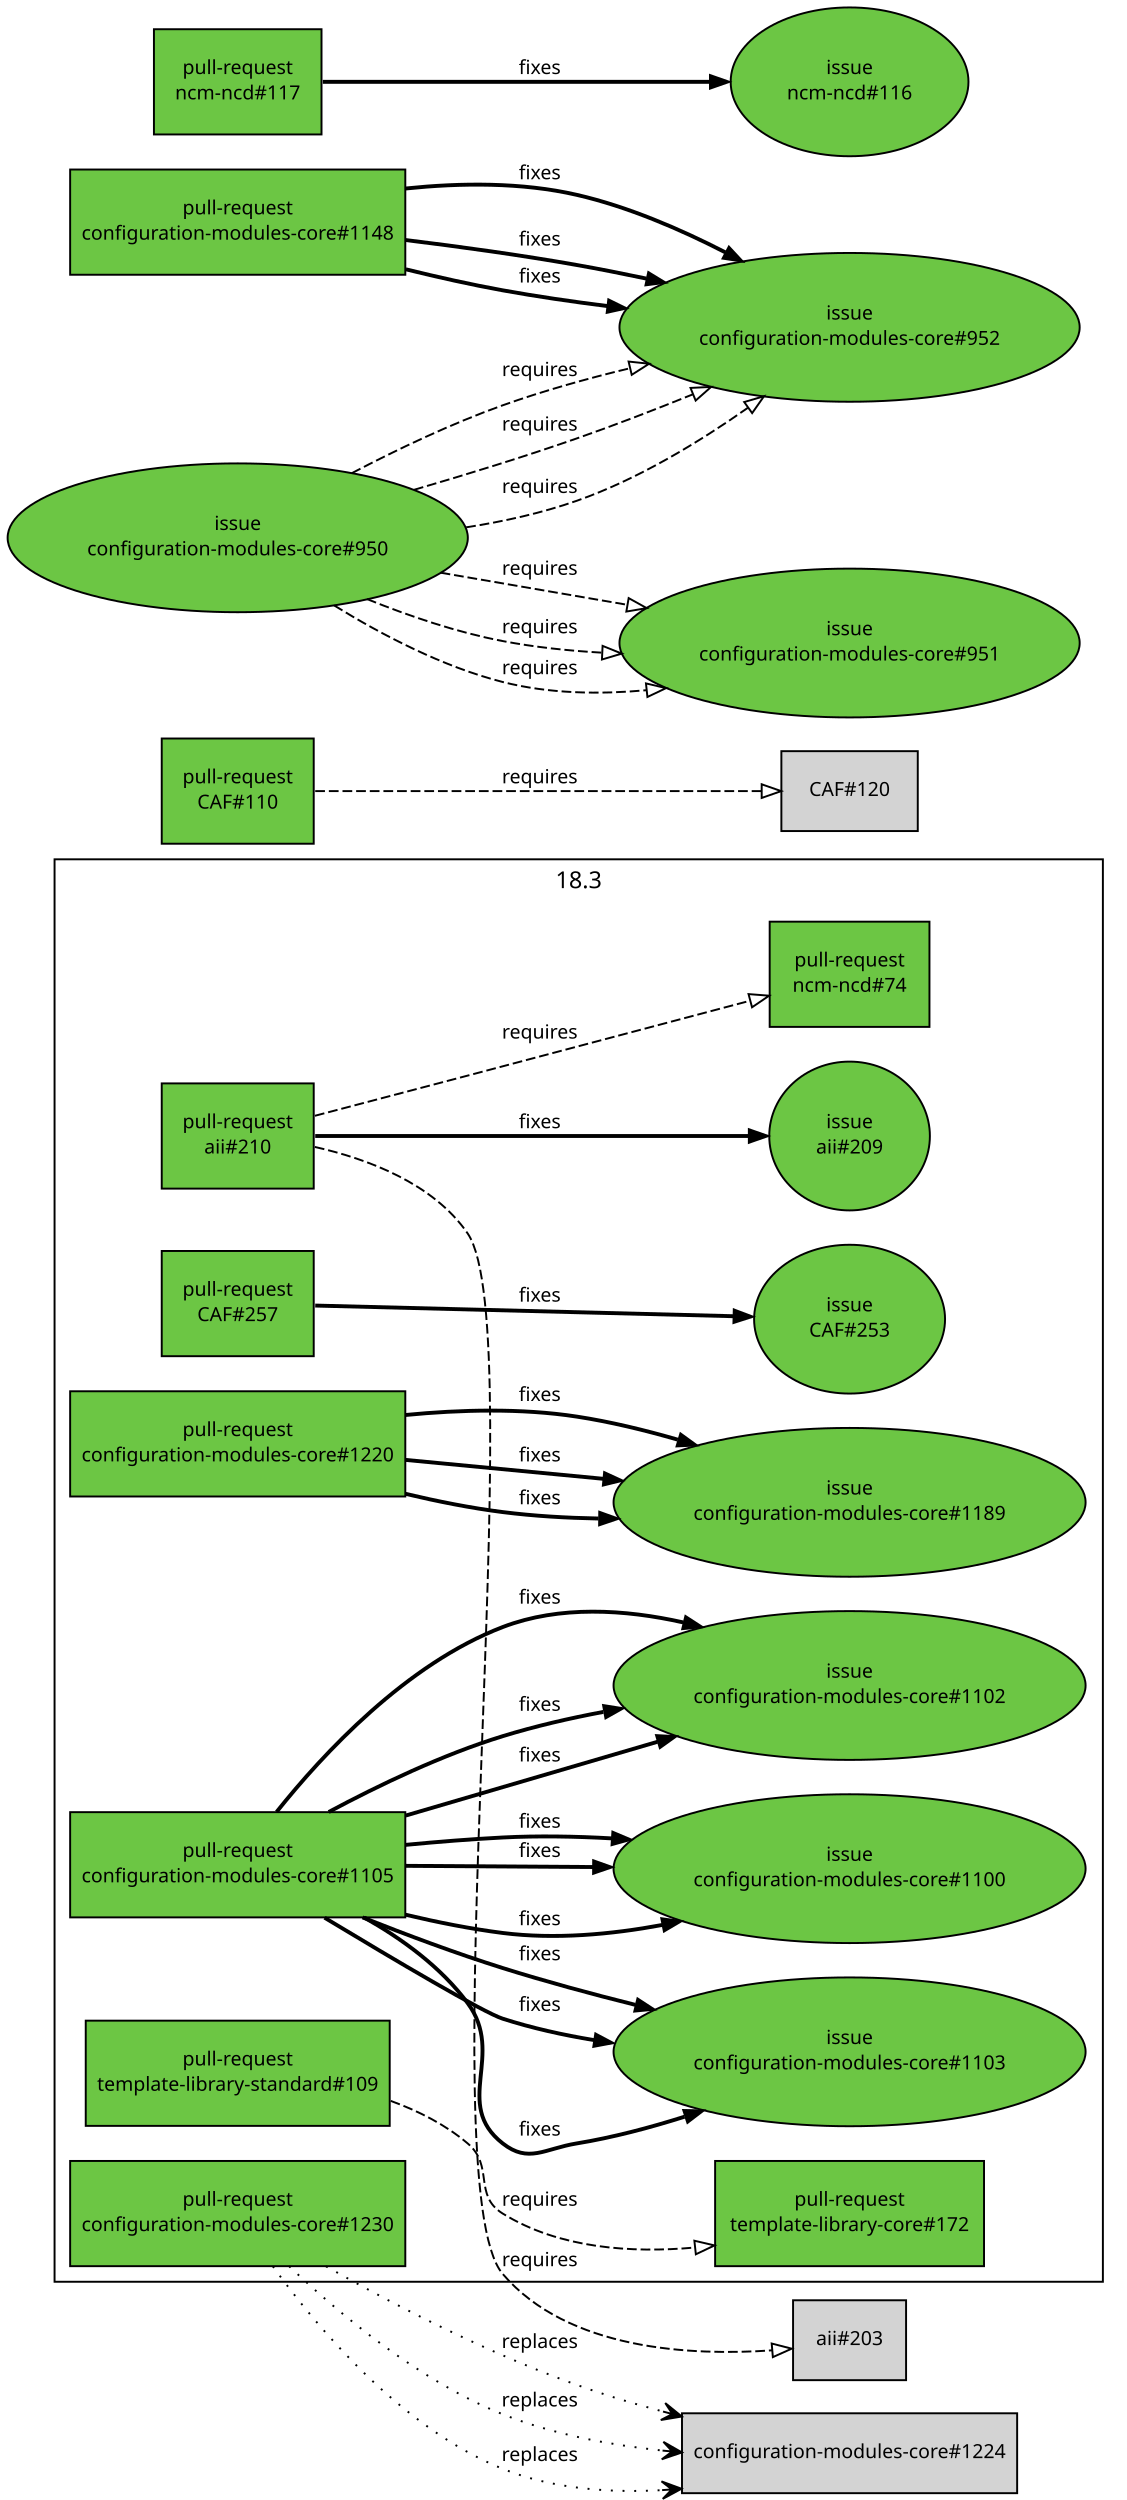
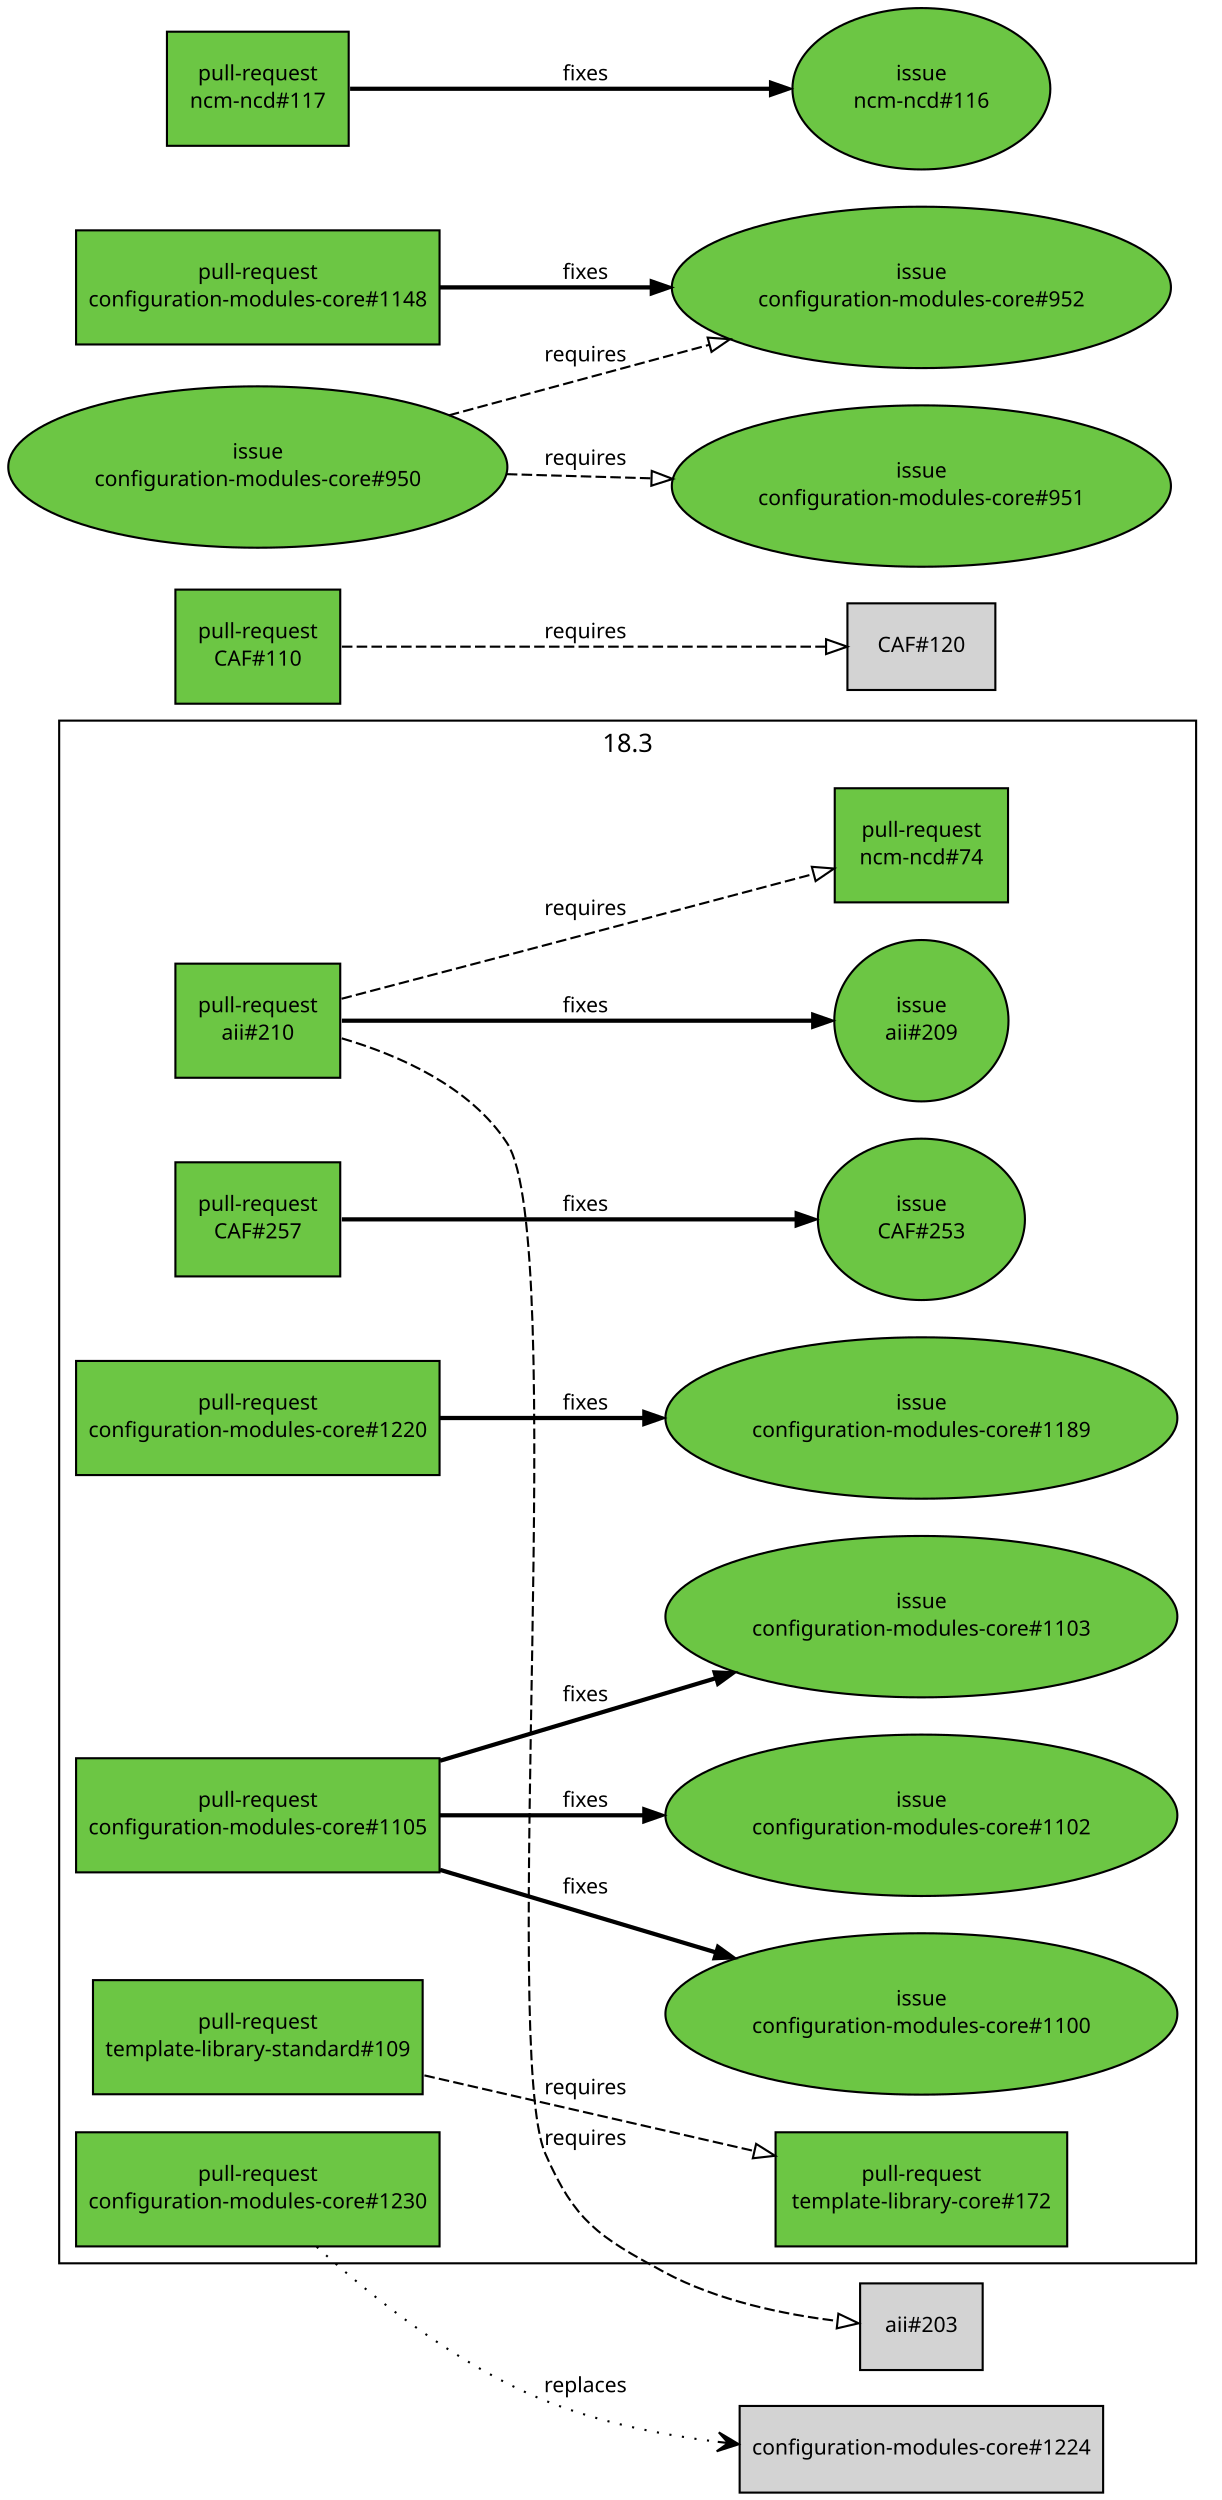
- <svg xmlns="http://www.w3.org/2000/svg" xmlns:xlink="http://www.w3.org/1999/xlink" width="578pt" height="1283pt" viewBox="0.00 0.00 578.00 1283.00">
-   <g id="graph1" class="graph" transform="scale(1 1) rotate(0) translate(4 1279)">
-     <polygon fill="white" stroke="white" points="-4,5 -4,-1279 575,-1279 575,5 -4,5" />
+ <svg xmlns="http://www.w3.org/2000/svg" xmlns:xlink="http://www.w3.org/1999/xlink" width="578pt" height="1183pt" viewBox="0.00 0.00 578.00 1183.00">
+   <g id="graph1" class="graph" transform="scale(1 1) rotate(0) translate(4 1179)">
+     <polygon fill="white" stroke="white" points="-4,5 -4,-1179 575,-1179 575,5 -4,5" />
    <g id="graph3" class="cluster">
      <polygon fill="none" stroke="black" points="24,-108 24,-838 562,-838 562,-108 24,-108" />
      <text text-anchor="middle" x="293" y="-823.2" font-family="Sans" font-size="12.00">18.3</text>
    </g>
    <g id="node1" class="node">
      <a xlink:href="https://github.com/quattor/aii/pull/210" xlink:title="Shellfe: support active config for plugins" target="_parent">
        <polygon fill="#6cc644" stroke="black" points="157,-723 79,-723 79,-669 157,-669 157,-723" />
        <text text-anchor="middle" x="118" y="-700" font-family="Sans" font-size="10.00">pull-request</text>
        <text text-anchor="middle" x="118" y="-687" font-family="Sans" font-size="10.00">aii#210</text>
      </a>
    </g>
    <g id="node3" class="node">
      <a xlink:href="https://github.com/quattor/aii/issues/209" xlink:title="support ACTIVE_CONFIG" target="_parent">
        <ellipse fill="#6cc644" stroke="black" cx="432" cy="-696" rx="41.217" ry="38.184" />
        <text text-anchor="middle" x="432" y="-700" font-family="Sans" font-size="10.00">issue</text>
        <text text-anchor="middle" x="432" y="-687" font-family="Sans" font-size="10.00">aii#209</text>
      </a>
    </g>
    <g id="edge2" class="edge">
      <path fill="none" stroke="black" stroke-width="2" d="M157.768,-696C214.279,-696 317.868,-696 380.284,-696" />
      <polygon fill="black" stroke="black" points="380.31,-699.5 390.31,-696 380.31,-692.5 380.31,-699.5" />
      <text text-anchor="middle" x="273" y="-700" font-family="Sans" font-size="10.00">fixes</text>
    </g>
    <g id="node5" class="node">
      <a xlink:href="https://github.com/quattor/ncm-ncd/pull/74" xlink:title="Set the current active config as an attribute to the component" target="_parent">
        <polygon fill="#6cc644" stroke="black" points="473,-806 391,-806 391,-752 473,-752 473,-806" />
        <text text-anchor="middle" x="432" y="-783" font-family="Sans" font-size="10.00">pull-request</text>
        <text text-anchor="middle" x="432" y="-770" font-family="Sans" font-size="10.00">ncm-ncd#74</text>
      </a>
    </g>
    <g id="edge4" class="edge">
      <path fill="none" stroke="black" stroke-dasharray="5,2" d="M157.609,-706.38C180.517,-712.39 209.889,-720.106 236,-727 285.266,-740.007 341.475,-754.927 381.028,-765.441" />
      <polygon fill="none" stroke="black" points="380.148,-768.828 390.711,-768.015 381.946,-762.063 380.148,-768.828" />
      <text text-anchor="middle" x="273" y="-746" font-family="Sans" font-size="10.00">requires</text>
    </g>
    <g id="node7" class="node">
      <polygon fill="lightgrey" stroke="black" points="461,-98.5 403,-98.5 403,-57.5 461,-57.5 461,-98.5" />
      <text text-anchor="middle" x="432" y="-75.5" font-family="Sans" font-size="10.00">aii#203</text>
    </g>
    <g id="edge6" class="edge">
-       <path fill="none" stroke="black" stroke-dasharray="5,2" d="M157.577,-690.386C184.487,-684.312 218.301,-671.768 236,-646 269.612,-597.064 215.398,-157.104 254,-112 287.474,-72.887 350.88,-69.884 392.277,-72.809" />
-       <polygon fill="none" stroke="black" points="392.035,-76.301 402.296,-73.662 392.629,-69.326 392.035,-76.301" />
-       <text text-anchor="middle" x="273" y="-116" font-family="Sans" font-size="10.00">requires</text>
+       <path fill="none" stroke="black" stroke-dasharray="5,2" d="M157.721,-687.662C184.699,-679.744 218.537,-664.901 236,-638 264.94,-593.421 232.74,-208.712 254,-160 268.079,-127.74 279.072,-120.803 310,-104 335.309,-90.25 367.249,-83.769 392.1,-80.716" />
+       <polygon fill="none" stroke="black" points="392.715,-84.17 402.276,-79.606 391.956,-77.211 392.715,-84.17" />
+       <text text-anchor="middle" x="273" y="-164" font-family="Sans" font-size="10.00">requires</text>
    </g>
    <g id="node8" class="node">
      <a xlink:href="https://github.com/quattor/CAF/pull/257" xlink:title="Process: run process as another user" target="_parent">
-         <polygon fill="#6cc644" stroke="black" points="157,-637 79,-637 79,-583 157,-583 157,-637" />
-         <text text-anchor="middle" x="118" y="-614" font-family="Sans" font-size="10.00">pull-request</text>
-         <text text-anchor="middle" x="118" y="-601" font-family="Sans" font-size="10.00">CAF#257</text>
+         <polygon fill="#6cc644" stroke="black" points="157,-629 79,-629 79,-575 157,-575 157,-629" />
+         <text text-anchor="middle" x="118" y="-606" font-family="Sans" font-size="10.00">pull-request</text>
+         <text text-anchor="middle" x="118" y="-593" font-family="Sans" font-size="10.00">CAF#257</text>
      </a>
    </g>
    <g id="node10" class="node">
      <a xlink:href="https://github.com/quattor/CAF/issues/253" xlink:title="CAF::Process: Include an option to execute the command as an specific user" target="_parent">
        <ellipse fill="#6cc644" stroke="black" cx="432" cy="-602" rx="48.998" ry="38.184" />
        <text text-anchor="middle" x="432" y="-606" font-family="Sans" font-size="10.00">issue</text>
        <text text-anchor="middle" x="432" y="-593" font-family="Sans" font-size="10.00">CAF#253</text>
      </a>
    </g>
    <g id="edge8" class="edge">
-       <path fill="none" stroke="black" stroke-width="2" d="M157.768,-608.987C211.934,-607.607 309.353,-605.125 372.308,-603.521" />
-       <polygon fill="black" stroke="black" points="372.58,-607.015 382.488,-603.261 372.402,-600.017 372.58,-607.015" />
-       <text text-anchor="middle" x="273" y="-611" font-family="Sans" font-size="10.00">fixes</text>
+       <path fill="none" stroke="black" stroke-width="2" d="M157.768,-602C211.934,-602 309.353,-602 372.308,-602" />
+       <polygon fill="black" stroke="black" points="372.488,-605.5 382.488,-602 372.488,-598.5 372.488,-605.5" />
+       <text text-anchor="middle" x="273" y="-606" font-family="Sans" font-size="10.00">fixes</text>
    </g>
    <g id="node11" class="node">
      <a xlink:href="https://github.com/quattor/CAF/pull/110" xlink:title="Download: API proposal" target="_parent">
        <polygon fill="#6cc644" stroke="black" points="157,-900 79,-900 79,-846 157,-846 157,-900" />
        <text text-anchor="middle" x="118" y="-877" font-family="Sans" font-size="10.00">pull-request</text>
        <text text-anchor="middle" x="118" y="-864" font-family="Sans" font-size="10.00">CAF#110</text>
      </a>
    </g>
    <g id="node13" class="node">
      <polygon fill="lightgrey" stroke="black" points="467,-893.5 397,-893.5 397,-852.5 467,-852.5 467,-893.5" />
      <text text-anchor="middle" x="432" y="-870.5" font-family="Sans" font-size="10.00">CAF#120</text>
    </g>
    <g id="edge10" class="edge">
      <path fill="none" stroke="black" stroke-dasharray="5,2" d="M157.768,-873C216.269,-873 325.221,-873 386.719,-873" />
      <polygon fill="none" stroke="black" points="386.897,-876.5 396.897,-873 386.897,-869.5 386.897,-876.5" />
      <text text-anchor="middle" x="273" y="-877" font-family="Sans" font-size="10.00">requires</text>
    </g>
    <g id="node14" class="node">
      <a xlink:href="https://github.com/quattor/configuration-modules-core/pull/1230" xlink:title="ncm-ceph: support for luminous, bluestore, ceph-volume and per host osd deployment" target="_parent">
        <polygon fill="#6cc644" stroke="black" points="204,-170 32,-170 32,-116 204,-116 204,-170" />
        <text text-anchor="middle" x="118" y="-147" font-family="Sans" font-size="10.00">pull-request</text>
        <text text-anchor="middle" x="118" y="-134" font-family="Sans" font-size="10.00">configuration-modules-core#1230</text>
      </a>
    </g>
    <g id="node16" class="node">
      <polygon fill="lightgrey" stroke="black" points="518,-40.5 346,-40.5 346,0.5 518,0.5 518,-40.5" />
      <text text-anchor="middle" x="432" y="-17.5" font-family="Sans" font-size="10.00">configuration-modules-core#1224</text>
    </g>
-     <g id="edge28" class="edge">
-       <path fill="none" stroke="black" stroke-dasharray="1,5" d="M144.402,-115.975C169.976,-91.638 211.092,-57.14 254,-40 279.479,-29.822 308.538,-24.284 335.684,-21.397" />
-       <polygon fill="black" stroke="black" points="345.982,-20.416 336.454,-25.844 341.005,-20.89 336.027,-21.364 336.027,-21.364 336.027,-21.364 341.005,-20.89 335.601,-16.884 345.982,-20.416 345.982,-20.416" />
-       <text text-anchor="middle" x="273" y="-44" font-family="Sans" font-size="10.00">replaces</text>
-     </g>
-     <g id="edge44" class="edge">
-       <path fill="none" stroke="black" stroke-dasharray="1,5" d="M136.03,-115.919C159.047,-84.073 202.162,-32.906 254,-12 279.312,-1.792 308.319,0.429 335.468,-1.043" />
-       <polygon fill="black" stroke="black" points="345.771,-1.779 335.475,-5.555 340.783,-1.423 335.796,-1.066 335.796,-1.066 335.796,-1.066 340.783,-1.423 336.117,3.422 345.771,-1.779 345.771,-1.779" />
-       <text text-anchor="middle" x="273" y="-16" font-family="Sans" font-size="10.00">replaces</text>
-     </g>
    <g id="edge12" class="edge">
-       <path fill="none" stroke="black" stroke-dasharray="1,5" d="M163.315,-115.918C201.227,-94.479 257.411,-65.49 310,-49 318.467,-46.345 327.33,-43.8 336.249,-41.398" />
-       <polygon fill="black" stroke="black" points="345.932,-38.849 337.407,-45.747 341.097,-40.122 336.262,-41.395 336.262,-41.395 336.262,-41.395 341.097,-40.122 335.116,-37.043 345.932,-38.849 345.932,-38.849" />
-       <text text-anchor="middle" x="273" y="-74" font-family="Sans" font-size="10.00">replaces</text>
+       <path fill="none" stroke="black" stroke-dasharray="1,5" d="M145.867,-115.794C171.666,-92.357 212.244,-59.739 254,-43 279.389,-32.822 308.297,-26.92 335.324,-23.558" />
+       <polygon fill="black" stroke="black" points="345.579,-22.39 336.153,-27.992 340.611,-22.956 335.644,-23.521 335.644,-23.521 335.644,-23.521 340.611,-22.956 335.134,-19.05 345.579,-22.39 345.579,-22.39" />
+       <text text-anchor="middle" x="273" y="-47" font-family="Sans" font-size="10.00">replaces</text>
    </g>
    <g id="node17" class="node">
      <a xlink:href="https://github.com/quattor/configuration-modules-core/pull/1220" xlink:title="ncm-cups: Stop daemon if server not enabled" target="_parent">
-         <polygon fill="#6cc644" stroke="black" points="204,-565 32,-565 32,-511 204,-511 204,-565" />
-         <text text-anchor="middle" x="118" y="-542" font-family="Sans" font-size="10.00">pull-request</text>
-         <text text-anchor="middle" x="118" y="-529" font-family="Sans" font-size="10.00">configuration-modules-core#1220</text>
+         <polygon fill="#6cc644" stroke="black" points="204,-535 32,-535 32,-481 204,-481 204,-535" />
+         <text text-anchor="middle" x="118" y="-512" font-family="Sans" font-size="10.00">pull-request</text>
+         <text text-anchor="middle" x="118" y="-499" font-family="Sans" font-size="10.00">configuration-modules-core#1220</text>
      </a>
    </g>
    <g id="node19" class="node">
      <a xlink:href="https://github.com/quattor/configuration-modules-core/issues/1189" xlink:title="ncm-cups: Nodetype of client should stop running cups daemon" target="_parent">
        <ellipse fill="#6cc644" stroke="black" cx="432" cy="-508" rx="121.122" ry="38.184" />
        <text text-anchor="middle" x="432" y="-512" font-family="Sans" font-size="10.00">issue</text>
        <text text-anchor="middle" x="432" y="-499" font-family="Sans" font-size="10.00">configuration-modules-core#1189</text>
      </a>
    </g>
-     <g id="edge30" class="edge">
-       <path fill="none" stroke="black" stroke-width="2" d="M204.065,-512.379C220.502,-508.478 237.674,-505.067 254,-503 269.874,-500.99 286.605,-499.997 303.198,-499.693" />
-       <polygon fill="black" stroke="black" points="303.539,-503.189 313.503,-499.589 303.468,-496.19 303.539,-503.189" />
-       <text text-anchor="middle" x="273" y="-507" font-family="Sans" font-size="10.00">fixes</text>
-     </g>
-     <g id="edge46" class="edge">
-       <path fill="none" stroke="black" stroke-width="2" d="M204.217,-529.763C235.531,-526.771 271.596,-523.325 305.658,-520.071" />
-       <polygon fill="black" stroke="black" points="306.058,-523.549 315.68,-519.113 305.392,-516.58 306.058,-523.549" />
-       <text text-anchor="middle" x="273" y="-529" font-family="Sans" font-size="10.00">fixes</text>
-     </g>
    <g id="edge14" class="edge">
-       <path fill="none" stroke="black" stroke-width="2" d="M204.132,-552.828C232.244,-555.564 263.542,-556.367 292,-552 309.052,-549.384 326.877,-545.073 343.874,-540.148" />
-       <polygon fill="black" stroke="black" points="345.198,-543.405 353.774,-537.185 343.191,-536.699 345.198,-543.405" />
-       <text text-anchor="middle" x="273" y="-560" font-family="Sans" font-size="10.00">fixes</text>
+       <path fill="none" stroke="black" stroke-width="2" d="M204.217,-508C233.916,-508 267.888,-508 300.372,-508" />
+       <polygon fill="black" stroke="black" points="300.399,-511.5 310.399,-508 300.399,-504.5 300.399,-511.5" />
+       <text text-anchor="middle" x="273" y="-512" font-family="Sans" font-size="10.00">fixes</text>
    </g>
    <g id="node20" class="node">
      <a xlink:href="https://github.com/quattor/configuration-modules-core/pull/1105" xlink:title="ncm-authconfig: fix krb5_realm, user_object_class and newline between ldap_krb5_canonicalize and ldap_krb5_realm" target="_parent">
-         <polygon fill="#6cc644" stroke="black" points="204,-349 32,-349 32,-295 204,-295 204,-349" />
-         <text text-anchor="middle" x="118" y="-326" font-family="Sans" font-size="10.00">pull-request</text>
-         <text text-anchor="middle" x="118" y="-313" font-family="Sans" font-size="10.00">configuration-modules-core#1105</text>
+         <polygon fill="#6cc644" stroke="black" points="204,-347 32,-347 32,-293 204,-293 204,-347" />
+         <text text-anchor="middle" x="118" y="-324" font-family="Sans" font-size="10.00">pull-request</text>
+         <text text-anchor="middle" x="118" y="-311" font-family="Sans" font-size="10.00">configuration-modules-core#1105</text>
      </a>
    </g>
    <g id="node22" class="node">
      <a xlink:href="https://github.com/quattor/configuration-modules-core/issues/1100" xlink:title="ncm-authconfig : no newline after krb5_canonicalize option" target="_parent">
+         <ellipse fill="#6cc644" stroke="black" cx="432" cy="-226" rx="121.122" ry="38.184" />
+         <text text-anchor="middle" x="432" y="-230" font-family="Sans" font-size="10.00">issue</text>
+         <text text-anchor="middle" x="432" y="-217" font-family="Sans" font-size="10.00">configuration-modules-core#1100</text>
+       </a>
+     </g>
+     <g id="edge16" class="edge">
+       <path fill="none" stroke="black" stroke-width="2" d="M204.217,-294.19C244.557,-282.113 292.783,-267.676 334.453,-255.202" />
+       <polygon fill="black" stroke="black" points="335.488,-258.546 344.064,-252.325 333.48,-251.84 335.488,-258.546" />
+       <text text-anchor="middle" x="273" y="-283" font-family="Sans" font-size="10.00">fixes</text>
+     </g>
+     <g id="node24" class="node">
+       <a xlink:href="https://github.com/quattor/configuration-modules-core/issues/1102" xlink:title="ncm-authconfig: There is no " target="_parent">
        <ellipse fill="#6cc644" stroke="black" cx="432" cy="-320" rx="121.122" ry="38.184" />
        <text text-anchor="middle" x="432" y="-324" font-family="Sans" font-size="10.00">issue</text>
-         <text text-anchor="middle" x="432" y="-311" font-family="Sans" font-size="10.00">configuration-modules-core#1100</text>
-       </a>
-     </g>
-     <g id="edge32" class="edge">
-       <path fill="none" stroke="black" stroke-width="2" d="M204.217,-321.451C233.916,-321.262 267.888,-321.045 300.372,-320.838" />
-       <polygon fill="black" stroke="black" points="300.421,-324.338 310.399,-320.775 300.377,-317.338 300.421,-324.338" />
-       <text text-anchor="middle" x="273" y="-326" font-family="Sans" font-size="10.00">fixes</text>
-     </g>
-     <g id="edge48" class="edge">
-       <path fill="none" stroke="black" stroke-width="2" d="M204.231,-332.223C220.729,-333.797 237.881,-335.173 254,-336 272.124,-336.93 291.257,-336.6 309.993,-335.538" />
-       <polygon fill="black" stroke="black" points="310.291,-339.026 320.048,-334.896 309.846,-332.04 310.291,-339.026" />
-       <text text-anchor="middle" x="273" y="-341" font-family="Sans" font-size="10.00">fixes</text>
-     </g>
-     <g id="edge16" class="edge">
-       <path fill="none" stroke="black" stroke-width="2" d="M204.065,-296.379C220.502,-292.478 237.674,-289.067 254,-287 280.681,-283.622 309.412,-286.189 335.842,-291.104" />
-       <polygon fill="black" stroke="black" points="335.36,-294.577 345.85,-293.096 336.726,-287.711 335.36,-294.577" />
-       <text text-anchor="middle" x="273" y="-291" font-family="Sans" font-size="10.00">fixes</text>
-     </g>
-     <g id="node24" class="node">
-       <a xlink:href="https://github.com/quattor/configuration-modules-core/issues/1102" xlink:title="ncm-authconfig: There is no " target="_parent">
+         <text text-anchor="middle" x="432" y="-311" font-family="Sans" font-size="10.00">configuration-modules-core#1102</text>
+       </a>
+     </g>
+     <g id="edge18" class="edge">
+       <path fill="none" stroke="black" stroke-width="2" d="M204.217,-320C233.916,-320 267.888,-320 300.372,-320" />
+       <polygon fill="black" stroke="black" points="300.399,-323.5 310.399,-320 300.399,-316.5 300.399,-323.5" />
+       <text text-anchor="middle" x="273" y="-324" font-family="Sans" font-size="10.00">fixes</text>
+     </g>
+     <g id="node26" class="node">
+       <a xlink:href="https://github.com/quattor/configuration-modules-core/issues/1103" xlink:title="ncm-authconfig: krb5_realm = ARRAY(0x39a5830)" target="_parent">
        <ellipse fill="#6cc644" stroke="black" cx="432" cy="-414" rx="121.122" ry="38.184" />
        <text text-anchor="middle" x="432" y="-418" font-family="Sans" font-size="10.00">issue</text>
-         <text text-anchor="middle" x="432" y="-405" font-family="Sans" font-size="10.00">configuration-modules-core#1102</text>
-       </a>
-     </g>
-     <g id="edge34" class="edge">
-       <path fill="none" stroke="black" stroke-width="2" d="M204.217,-347.261C244.22,-358.982 291.978,-372.974 333.407,-385.113" />
-       <polygon fill="black" stroke="black" points="332.661,-388.541 343.242,-387.994 334.629,-381.824 332.661,-388.541" />
-       <text text-anchor="middle" x="273" y="-375" font-family="Sans" font-size="10.00">fixes</text>
-     </g>
-     <g id="edge50" class="edge">
-       <path fill="none" stroke="black" stroke-width="2" d="M164.687,-349.081C190.28,-362.775 223.021,-378.47 254,-388 270.469,-393.066 288.107,-397.156 305.645,-400.456" />
-       <polygon fill="black" stroke="black" points="305.488,-403.983 315.95,-402.308 306.727,-397.094 305.488,-403.983" />
-       <text text-anchor="middle" x="273" y="-401" font-family="Sans" font-size="10.00">fixes</text>
-     </g>
-     <g id="edge18" class="edge">
-       <path fill="none" stroke="black" stroke-width="2" d="M137.946,-349.117C161.728,-378.915 204.53,-425.063 254,-444 283.187,-455.173 316.647,-453.088 346.621,-446.38" />
-       <polygon fill="black" stroke="black" points="347.753,-449.706 356.641,-443.94 346.097,-442.905 347.753,-449.706" />
-       <text text-anchor="middle" x="273" y="-456" font-family="Sans" font-size="10.00">fixes</text>
-     </g>
-     <g id="node26" class="node">
-       <a xlink:href="https://github.com/quattor/configuration-modules-core/issues/1103" xlink:title="ncm-authconfig: krb5_realm = ARRAY(0x39a5830)" target="_parent">
-         <ellipse fill="#6cc644" stroke="black" cx="432" cy="-226" rx="121.122" ry="38.184" />
-         <text text-anchor="middle" x="432" y="-230" font-family="Sans" font-size="10.00">issue</text>
-         <text text-anchor="middle" x="432" y="-217" font-family="Sans" font-size="10.00">configuration-modules-core#1103</text>
-       </a>
-     </g>
-     <g id="edge36" class="edge">
-       <path fill="none" stroke="black" stroke-width="2" d="M182.972,-294.913C202.549,-283.895 222.418,-269.354 236,-251 255.62,-224.485 228.001,-199.299 254,-179 267.312,-168.606 275.332,-176.277 292,-179 310.254,-181.982 329.337,-187.016 347.333,-192.708" />
-       <polygon fill="black" stroke="black" points="346.615,-196.155 357.207,-195.93 348.786,-189.5 346.615,-196.155" />
-       <text text-anchor="middle" x="273" y="-183" font-family="Sans" font-size="10.00">fixes</text>
-     </g>
-     <g id="edge52" class="edge">
-       <path fill="none" stroke="black" stroke-width="2" d="M162.562,-294.836C198.331,-273.249 244.153,-246.162 254,-243 268.931,-238.205 284.9,-234.641 300.916,-232.008" />
-       <polygon fill="black" stroke="black" points="301.529,-235.455 310.886,-230.486 300.473,-228.535 301.529,-235.455" />
-       <text text-anchor="middle" x="273" y="-247" font-family="Sans" font-size="10.00">fixes</text>
+         <text text-anchor="middle" x="432" y="-405" font-family="Sans" font-size="10.00">configuration-modules-core#1103</text>
+       </a>
    </g>
    <g id="edge20" class="edge">
-       <path fill="none" stroke="black" stroke-width="2" d="M182.05,-294.994C204.564,-286.049 230.186,-276.479 254,-269 275.797,-262.154 299.384,-255.763 322.038,-250.111" />
-       <polygon fill="black" stroke="black" points="323.152,-253.441 332.025,-247.651 321.478,-246.645 323.152,-253.441" />
-       <text text-anchor="middle" x="273" y="-273" font-family="Sans" font-size="10.00">fixes</text>
+       <path fill="none" stroke="black" stroke-width="2" d="M204.217,-345.81C244.557,-357.887 292.783,-372.324 334.453,-384.798" />
+       <polygon fill="black" stroke="black" points="333.48,-388.16 344.064,-387.675 335.488,-381.454 333.48,-388.16" />
+       <text text-anchor="middle" x="273" y="-374" font-family="Sans" font-size="10.00">fixes</text>
    </g>
    <g id="node27" class="node">
      <a xlink:href="https://github.com/quattor/configuration-modules-core/pull/1148" xlink:title="ncm-spma: Remove support from groups from spma yumng backend" target="_parent">
-         <polygon fill="#6cc644" stroke="black" points="204,-1192 32,-1192 32,-1138 204,-1138 204,-1192" />
-         <text text-anchor="middle" x="118" y="-1169" font-family="Sans" font-size="10.00">pull-request</text>
-         <text text-anchor="middle" x="118" y="-1156" font-family="Sans" font-size="10.00">configuration-modules-core#1148</text>
+         <polygon fill="#6cc644" stroke="black" points="204,-1070 32,-1070 32,-1016 204,-1016 204,-1070" />
+         <text text-anchor="middle" x="118" y="-1047" font-family="Sans" font-size="10.00">pull-request</text>
+         <text text-anchor="middle" x="118" y="-1034" font-family="Sans" font-size="10.00">configuration-modules-core#1148</text>
      </a>
    </g>
    <g id="node29" class="node">
      <a xlink:href="https://github.com/quattor/configuration-modules-core/issues/952" xlink:title="ncm-spma (yumng): Remove support for package groups" target="_parent">
-         <ellipse fill="#6cc644" stroke="black" cx="432" cy="-1111" rx="118.087" ry="38.184" />
-         <text text-anchor="middle" x="432" y="-1115" font-family="Sans" font-size="10.00">issue</text>
-         <text text-anchor="middle" x="432" y="-1102" font-family="Sans" font-size="10.00">configuration-modules-core#952</text>
+         <ellipse fill="#6cc644" stroke="black" cx="432" cy="-1043" rx="118.087" ry="38.184" />
+         <text text-anchor="middle" x="432" y="-1047" font-family="Sans" font-size="10.00">issue</text>
+         <text text-anchor="middle" x="432" y="-1034" font-family="Sans" font-size="10.00">configuration-modules-core#952</text>
      </a>
    </g>
    <g id="edge22" class="edge">
-       <path fill="none" stroke="black" stroke-width="2" d="M204.281,-1140.79C220.697,-1136.75 237.806,-1132.93 254,-1130 271.288,-1126.87 289.621,-1124.2 307.693,-1121.93" />
-       <polygon fill="black" stroke="black" points="308.195,-1125.39 317.699,-1120.71 307.349,-1118.44 308.195,-1125.39" />
-       <text text-anchor="middle" x="273" y="-1134" font-family="Sans" font-size="10.00">fixes</text>
-     </g>
-     <g id="edge38" class="edge">
-       <path fill="none" stroke="black" stroke-width="2" d="M204.162,-1182.26C232.418,-1185.19 263.794,-1185.49 292,-1179 318.153,-1172.98 345.085,-1161.4 368.255,-1149.48" />
-       <polygon fill="black" stroke="black" points="370.06,-1152.48 377.273,-1144.72 366.795,-1146.29 370.06,-1152.48" />
-       <text text-anchor="middle" x="273" y="-1187" font-family="Sans" font-size="10.00">fixes</text>
-     </g>
-     <g id="edge54" class="edge">
-       <path fill="none" stroke="black" stroke-width="2" d="M204.102,-1155.82C232.212,-1152.37 263.517,-1148.04 292,-1143 303.604,-1140.95 315.695,-1138.56 327.699,-1136.03" />
-       <polygon fill="black" stroke="black" points="328.702,-1139.4 337.748,-1133.88 327.237,-1132.55 328.702,-1139.4" />
-       <text text-anchor="middle" x="273" y="-1153" font-family="Sans" font-size="10.00">fixes</text>
+       <path fill="none" stroke="black" stroke-width="2" d="M204.217,-1043C234.903,-1043 270.151,-1043 303.606,-1043" />
+       <polygon fill="black" stroke="black" points="303.924,-1046.5 313.924,-1043 303.924,-1039.5 303.924,-1046.5" />
+       <text text-anchor="middle" x="273" y="-1047" font-family="Sans" font-size="10.00">fixes</text>
    </g>
    <g id="node30" class="node">
      <a xlink:href="https://github.com/quattor/configuration-modules-core/issues/950" xlink:title="ncm-spma: Remove support for package groups from yum backends" target="_parent">
-         <ellipse fill="#6cc644" stroke="black" cx="118" cy="-1003" rx="118.087" ry="38.184" />
-         <text text-anchor="middle" x="118" y="-1007" font-family="Sans" font-size="10.00">issue</text>
-         <text text-anchor="middle" x="118" y="-994" font-family="Sans" font-size="10.00">configuration-modules-core#950</text>
+         <ellipse fill="#6cc644" stroke="black" cx="118" cy="-958" rx="118.087" ry="38.184" />
+         <text text-anchor="middle" x="118" y="-962" font-family="Sans" font-size="10.00">issue</text>
+         <text text-anchor="middle" x="118" y="-949" font-family="Sans" font-size="10.00">configuration-modules-core#950</text>
      </a>
    </g>
    <g id="edge26" class="edge">
-       <path fill="none" stroke="black" stroke-dasharray="5,2" d="M235.235,-1008.38C254.537,-1011.36 274.079,-1015.71 292,-1022 323.253,-1032.97 354.678,-1052.04 379.815,-1069.73" />
-       <polygon fill="none" stroke="black" points="377.922,-1072.68 388.089,-1075.66 382,-1066.99 377.922,-1072.68" />
-       <text text-anchor="middle" x="273" y="-1026" font-family="Sans" font-size="10.00">requires</text>
-     </g>
-     <g id="edge42" class="edge">
-       <path fill="none" stroke="black" stroke-dasharray="5,2" d="M176.545,-1036.18C200.057,-1048.46 227.766,-1061.65 254,-1071 274.698,-1078.38 297.25,-1084.69 319.132,-1089.98" />
-       <polygon fill="none" stroke="black" points="318.592,-1093.45 329.129,-1092.34 320.199,-1086.64 318.592,-1093.45" />
-       <text text-anchor="middle" x="273" y="-1086" font-family="Sans" font-size="10.00">requires</text>
-     </g>
-     <g id="edge58" class="edge">
-       <path fill="none" stroke="black" stroke-dasharray="5,2" d="M208.415,-1027.61C235.478,-1035.49 265.103,-1044.61 292,-1054 311.482,-1060.8 332.205,-1068.8 351.568,-1076.62" />
-       <polygon fill="none" stroke="black" points="350.371,-1079.92 360.952,-1080.44 353.009,-1073.43 350.371,-1079.92" />
-       <text text-anchor="middle" x="273" y="-1058" font-family="Sans" font-size="10.00">requires</text>
+       <path fill="none" stroke="black" stroke-dasharray="5,2" d="M208.401,-982.471C246.98,-992.915 292.147,-1005.14 331.747,-1015.86" />
+       <polygon fill="none" stroke="black" points="330.855,-1019.25 341.422,-1018.48 332.684,-1012.49 330.855,-1019.25" />
+       <text text-anchor="middle" x="273" y="-1008" font-family="Sans" font-size="10.00">requires</text>
    </g>
    <g id="node32" class="node">
      <a xlink:href="https://github.com/quattor/configuration-modules-core/issues/951" xlink:title="ncm-spma (yum): Remove support for package groups" target="_parent">
        <ellipse fill="#6cc644" stroke="black" cx="432" cy="-949" rx="118.087" ry="38.184" />
        <text text-anchor="middle" x="432" y="-953" font-family="Sans" font-size="10.00">issue</text>
        <text text-anchor="middle" x="432" y="-940" font-family="Sans" font-size="10.00">configuration-modules-core#951</text>
      </a>
    </g>
    <g id="edge24" class="edge">
-       <path fill="none" stroke="black" stroke-dasharray="5,2" d="M184.347,-971.555C206.051,-962.798 230.602,-954.466 254,-950 270.367,-946.876 287.736,-945.023 304.958,-944.046" />
-       <polygon fill="none" stroke="black" points="305.249,-947.536 315.073,-943.568 304.919,-940.544 305.249,-947.536" />
-       <text text-anchor="middle" x="273" y="-954" font-family="Sans" font-size="10.00">requires</text>
-     </g>
-     <g id="edge40" class="edge">
-       <path fill="none" stroke="black" stroke-dasharray="5,2" d="M167.471,-968.296C192.23,-953.016 223.391,-936.788 254,-929 277.574,-923.002 303.361,-922.536 327.807,-924.783" />
-       <polygon fill="none" stroke="black" points="327.509,-928.271 337.825,-925.858 328.256,-921.311 327.509,-928.271" />
-       <text text-anchor="middle" x="273" y="-933" font-family="Sans" font-size="10.00">requires</text>
-     </g>
-     <g id="edge56" class="edge">
-       <path fill="none" stroke="black" stroke-dasharray="5,2" d="M222.121,-985.094C252.808,-979.816 286.547,-974.014 317.829,-968.634" />
-       <polygon fill="none" stroke="black" points="318.631,-972.048 327.893,-966.904 317.444,-965.149 318.631,-972.048" />
-       <text text-anchor="middle" x="273" y="-984" font-family="Sans" font-size="10.00">requires</text>
-     </g>
-     <g id="node50" class="node">
+       <path fill="none" stroke="black" stroke-dasharray="5,2" d="M235.815,-954.623C258.074,-953.985 281.456,-953.315 304.01,-952.668" />
+       <polygon fill="none" stroke="black" points="304.412,-956.159 314.308,-952.373 304.212,-949.161 304.412,-956.159" />
+       <text text-anchor="middle" x="273" y="-959" font-family="Sans" font-size="10.00">requires</text>
+     </g>
+     <g id="node34" class="node">
      <a xlink:href="https://github.com/quattor/ncm-ncd/pull/117" xlink:title="Allow component modules to be loaded from any path" target="_parent">
-         <polygon fill="#6cc644" stroke="black" points="161,-1264 75,-1264 75,-1210 161,-1210 161,-1264" />
-         <text text-anchor="middle" x="118" y="-1241" font-family="Sans" font-size="10.00">pull-request</text>
-         <text text-anchor="middle" x="118" y="-1228" font-family="Sans" font-size="10.00">ncm-ncd#117</text>
-       </a>
-     </g>
-     <g id="node52" class="node">
+         <polygon fill="#6cc644" stroke="black" points="161,-1164 75,-1164 75,-1110 161,-1110 161,-1164" />
+         <text text-anchor="middle" x="118" y="-1141" font-family="Sans" font-size="10.00">pull-request</text>
+         <text text-anchor="middle" x="118" y="-1128" font-family="Sans" font-size="10.00">ncm-ncd#117</text>
+       </a>
+     </g>
+     <g id="node36" class="node">
      <a xlink:href="https://github.com/quattor/ncm-ncd/issues/116" xlink:title="hasFile() prevents component modules from being relocated" target="_parent">
-         <ellipse fill="#6cc644" stroke="black" cx="432" cy="-1237" rx="61.018" ry="38.184" />
-         <text text-anchor="middle" x="432" y="-1241" font-family="Sans" font-size="10.00">issue</text>
-         <text text-anchor="middle" x="432" y="-1228" font-family="Sans" font-size="10.00">ncm-ncd#116</text>
-       </a>
-     </g>
-     <g id="edge60" class="edge">
-       <path fill="none" stroke="black" stroke-width="2" d="M161.66,-1237C212.954,-1237 298.809,-1237 360.001,-1237" />
-       <polygon fill="black" stroke="black" points="360.362,-1240.5 370.362,-1237 360.362,-1233.5 360.362,-1240.5" />
-       <text text-anchor="middle" x="273" y="-1241" font-family="Sans" font-size="10.00">fixes</text>
-     </g>
-     <g id="node53" class="node">
+         <ellipse fill="#6cc644" stroke="black" cx="432" cy="-1137" rx="61.018" ry="38.184" />
+         <text text-anchor="middle" x="432" y="-1141" font-family="Sans" font-size="10.00">issue</text>
+         <text text-anchor="middle" x="432" y="-1128" font-family="Sans" font-size="10.00">ncm-ncd#116</text>
+       </a>
+     </g>
+     <g id="edge28" class="edge">
+       <path fill="none" stroke="black" stroke-width="2" d="M161.66,-1137C212.954,-1137 298.809,-1137 360.001,-1137" />
+       <polygon fill="black" stroke="black" points="360.362,-1140.5 370.362,-1137 360.362,-1133.5 360.362,-1140.5" />
+       <text text-anchor="middle" x="273" y="-1141" font-family="Sans" font-size="10.00">fixes</text>
+     </g>
+     <g id="node37" class="node">
      <a xlink:href="https://github.com/quattor/template-library-standard/pull/109" xlink:title="Add sample of nVidia workstation and compute GPUs" target="_parent">
        <polygon fill="#6cc644" stroke="black" points="196,-242 40,-242 40,-188 196,-188 196,-242" />
        <text text-anchor="middle" x="118" y="-219" font-family="Sans" font-size="10.00">pull-request</text>
        <text text-anchor="middle" x="118" y="-206" font-family="Sans" font-size="10.00">template-library-standard#109</text>
      </a>
    </g>
-     <g id="node55" class="node">
+     <g id="node39" class="node">
      <a xlink:href="https://github.com/quattor/template-library-core/pull/172" xlink:title="Allow RAM to be modelled on GPU cards" target="_parent">
        <polygon fill="#6cc644" stroke="black" points="501,-170 363,-170 363,-116 501,-116 501,-170" />
        <text text-anchor="middle" x="432" y="-147" font-family="Sans" font-size="10.00">pull-request</text>
        <text text-anchor="middle" x="432" y="-134" font-family="Sans" font-size="10.00">template-library-core#172</text>
      </a>
    </g>
-     <g id="edge62" class="edge">
-       <path fill="none" stroke="black" stroke-dasharray="5,2" d="M196.528,-200.818C210.737,-195.653 224.63,-188.608 236,-179 249.663,-167.454 238.783,-152.405 254,-143 282.945,-125.111 319.92,-122.611 352.663,-125.571" />
-       <polygon fill="none" stroke="black" points="352.357,-129.058 362.676,-126.654 353.11,-122.098 352.357,-129.058" />
-       <text text-anchor="middle" x="273" y="-147" font-family="Sans" font-size="10.00">requires</text>
+     <g id="edge30" class="edge">
+       <path fill="none" stroke="black" stroke-dasharray="5,2" d="M196.83,-196.924C244.488,-185.996 305.049,-172.11 352.777,-161.166" />
+       <polygon fill="none" stroke="black" points="353.793,-164.524 362.758,-158.877 352.229,-157.701 353.793,-164.524" />
+       <text text-anchor="middle" x="273" y="-188" font-family="Sans" font-size="10.00">requires</text>
    </g>
  </g>
</svg>
